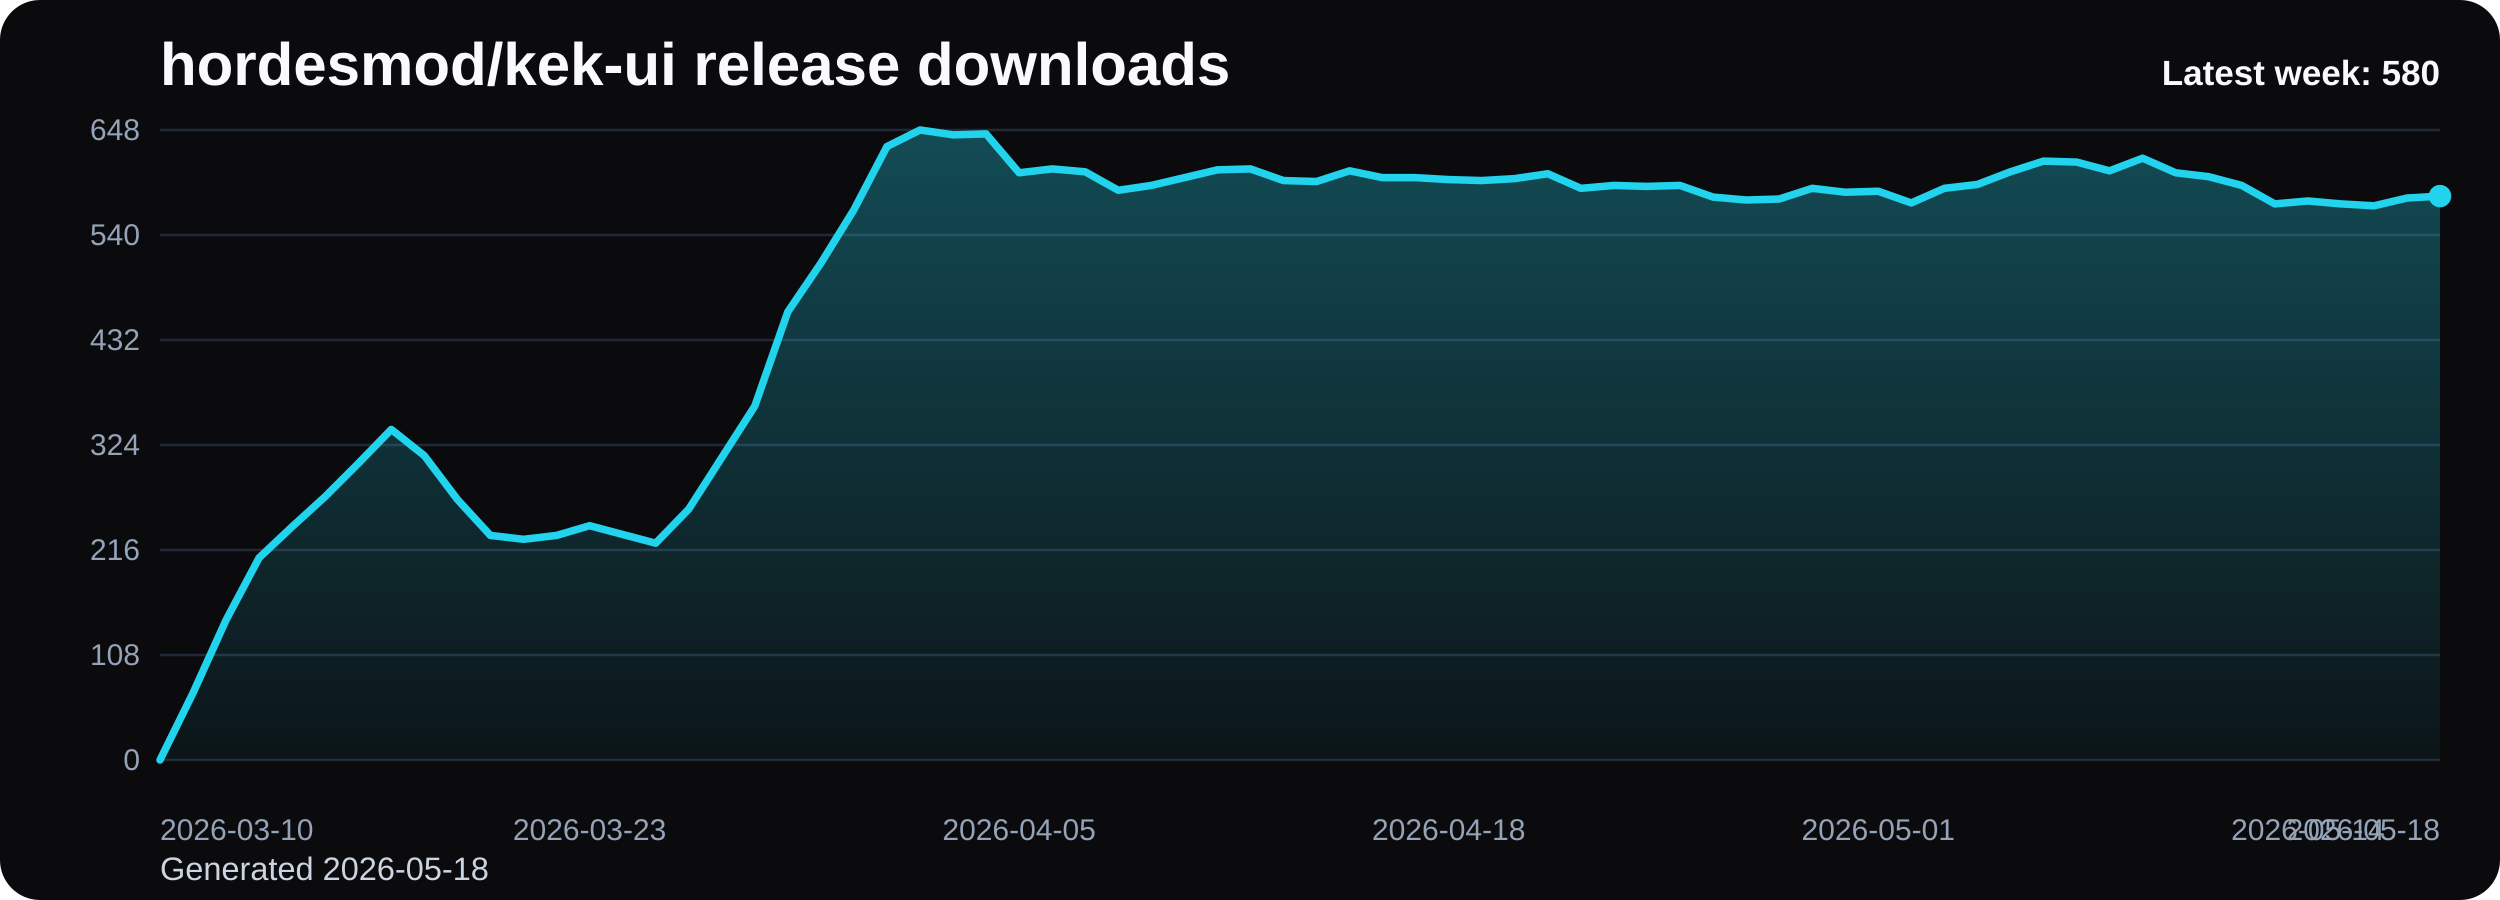
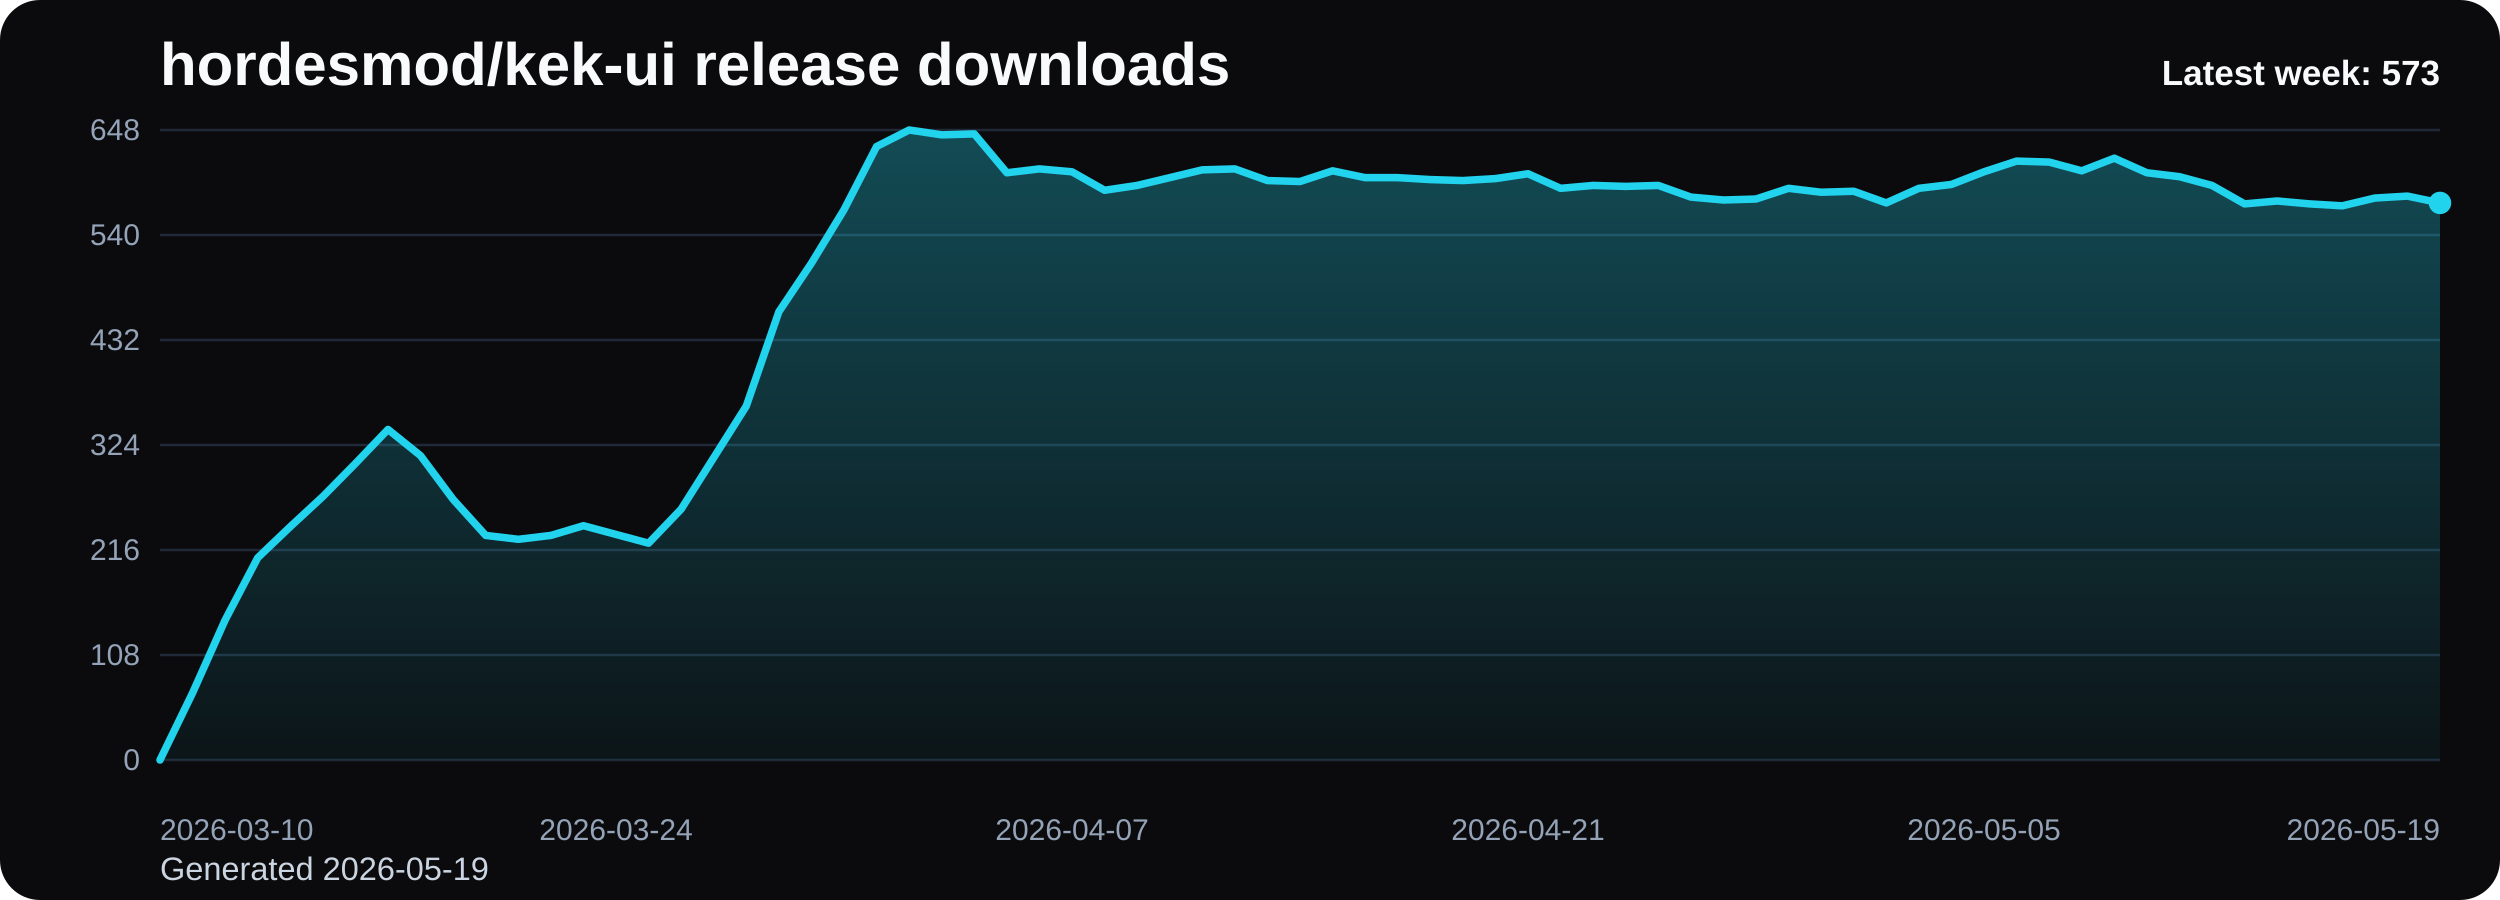
<svg xmlns="http://www.w3.org/2000/svg" viewBox="0 0 1000 360" role="img" aria-label="hordesmod/kek-ui release downloads chart">
  <defs>
    <linearGradient id="fill-weekly-black" x1="0" y1="0" x2="0" y2="1">
      <stop offset="0%" stop-color="#22d3ee" stop-opacity="0.32" />
      <stop offset="100%" stop-color="#22d3ee" stop-opacity="0.05" />
    </linearGradient>
    <style>
      .bg { fill: #0b0b0d; }
      .title { font: 700 24px Arial, sans-serif; fill: #f8fafc; }
      .sub { font: 400 13px Arial, sans-serif; fill: #cbd5e1; }
      .grid { stroke: #1f2937; stroke-width: 1; }
      .axis { font: 400 12px Arial, sans-serif; fill: #94a3b8; }
      .line { fill: none; stroke: #22d3ee; stroke-width: 3; stroke-linecap: round; stroke-linejoin: round; }
      .dot { fill: #22d3ee; }
      .value { font: 600 11px Arial, sans-serif; fill: #cbd5e1; }
      .latest { font: 700 14px Arial, sans-serif; fill: #f8fafc; }
    </style>
  </defs>
  <rect class="bg" x="0" y="0" width="1000" height="360" rx="16" />
  <text class="title" x="64" y="34">hordesmod/kek-ui release downloads</text>
-   <text class="sub" x="64" y="352">Generated 2026-05-18</text>
+   <text class="sub" x="64" y="352">Generated 2026-05-19</text>
  <line x1="64" y1="52.00" x2="976" y2="52.00" class="grid" />
  <text x="56" y="56.00" text-anchor="end" class="axis">648</text>
  <line x1="64" y1="94.00" x2="976" y2="94.00" class="grid" />
  <text x="56" y="98.00" text-anchor="end" class="axis">540</text>
  <line x1="64" y1="136.00" x2="976" y2="136.00" class="grid" />
  <text x="56" y="140.00" text-anchor="end" class="axis">432</text>
  <line x1="64" y1="178.00" x2="976" y2="178.00" class="grid" />
  <text x="56" y="182.00" text-anchor="end" class="axis">324</text>
  <line x1="64" y1="220.00" x2="976" y2="220.00" class="grid" />
  <text x="56" y="224.00" text-anchor="end" class="axis">216</text>
  <line x1="64" y1="262.00" x2="976" y2="262.00" class="grid" />
  <text x="56" y="266.00" text-anchor="end" class="axis">108</text>
  <line x1="64" y1="304.00" x2="976" y2="304.00" class="grid" />
  <text x="56" y="308.00" text-anchor="end" class="axis">0</text>
-   <path d="M 64.00 304 L 64.00 304.00 L 77.22 277.17 L 90.43 248.00 L 103.65 223.11 L 116.87 210.67 L 130.09 198.61 L 143.30 185.39 L 156.52 171.78 L 169.74 182.28 L 182.96 199.78 L 196.17 214.17 L 209.39 215.72 L 222.61 214.17 L 235.83 210.28 L 249.04 213.78 L 262.26 217.28 L 275.48 203.67 L 288.70 183.06 L 301.91 162.44 L 315.13 124.72 L 328.35 105.28 L 341.57 83.89 L 354.78 58.61 L 368.00 52.00 L 381.22 53.94 L 394.43 53.56 L 407.65 69.11 L 420.87 67.56 L 434.09 68.72 L 447.30 76.11 L 460.52 74.17 L 473.74 71.06 L 486.96 67.94 L 500.17 67.56 L 513.39 72.22 L 526.61 72.61 L 539.83 68.33 L 553.04 71.06 L 566.26 71.06 L 579.48 71.83 L 592.70 72.22 L 605.91 71.44 L 619.13 69.50 L 632.35 75.33 L 645.57 74.17 L 658.78 74.56 L 672.00 74.17 L 685.22 78.83 L 698.43 80.00 L 711.65 79.61 L 724.87 75.33 L 738.09 76.89 L 751.30 76.50 L 764.52 81.17 L 777.74 75.33 L 790.96 73.78 L 804.17 68.72 L 817.39 64.44 L 830.61 64.83 L 843.83 68.33 L 857.04 63.28 L 870.26 69.11 L 883.48 70.67 L 896.70 74.17 L 909.91 81.56 L 923.13 80.39 L 936.35 81.56 L 949.57 82.33 L 962.78 79.22 L 976.00 78.44 L 976.00 304 Z" fill="url(#fill-weekly-black)" />
-   <polyline class="line" points="64.00,304.00 77.22,277.17 90.43,248.00 103.65,223.11 116.87,210.67 130.09,198.61 143.30,185.39 156.52,171.78 169.74,182.28 182.96,199.78 196.17,214.17 209.39,215.72 222.61,214.17 235.83,210.28 249.04,213.78 262.26,217.28 275.48,203.67 288.70,183.06 301.91,162.44 315.13,124.72 328.35,105.28 341.57,83.89 354.78,58.61 368.00,52.00 381.22,53.94 394.43,53.56 407.65,69.11 420.87,67.56 434.09,68.72 447.30,76.11 460.52,74.17 473.74,71.06 486.96,67.94 500.17,67.56 513.39,72.22 526.61,72.61 539.83,68.33 553.04,71.06 566.26,71.06 579.48,71.83 592.70,72.22 605.91,71.44 619.13,69.50 632.35,75.33 645.57,74.17 658.78,74.56 672.00,74.17 685.22,78.83 698.43,80.00 711.65,79.61 724.87,75.33 738.09,76.89 751.30,76.50 764.52,81.17 777.74,75.33 790.96,73.78 804.17,68.72 817.39,64.44 830.61,64.83 843.83,68.33 857.04,63.28 870.26,69.11 883.48,70.67 896.70,74.17 909.91,81.56 923.13,80.39 936.35,81.56 949.57,82.33 962.78,79.22 976.00,78.44" />
-   <circle class="dot" cx="976.00" cy="78.44" r="4.5" />
+   <path d="M 64.00 304 L 64.00 304.00 L 77.03 277.17 L 90.06 248.00 L 103.09 223.11 L 116.11 210.67 L 129.14 198.61 L 142.17 185.39 L 155.20 171.78 L 168.23 182.28 L 181.26 199.78 L 194.29 214.17 L 207.31 215.72 L 220.34 214.17 L 233.37 210.28 L 246.40 213.78 L 259.43 217.28 L 272.46 203.67 L 285.49 183.06 L 298.51 162.44 L 311.54 124.72 L 324.57 105.28 L 337.60 83.89 L 350.63 58.61 L 363.66 52.00 L 376.69 53.94 L 389.71 53.56 L 402.74 69.11 L 415.77 67.56 L 428.80 68.72 L 441.83 76.11 L 454.86 74.17 L 467.89 71.06 L 480.91 67.94 L 493.94 67.56 L 506.97 72.22 L 520.00 72.61 L 533.03 68.33 L 546.06 71.06 L 559.09 71.06 L 572.11 71.83 L 585.14 72.22 L 598.17 71.44 L 611.20 69.50 L 624.23 75.33 L 637.26 74.17 L 650.29 74.56 L 663.31 74.17 L 676.34 78.83 L 689.37 80.00 L 702.40 79.61 L 715.43 75.33 L 728.46 76.89 L 741.49 76.50 L 754.51 81.17 L 767.54 75.33 L 780.57 73.78 L 793.60 68.72 L 806.63 64.44 L 819.66 64.83 L 832.69 68.33 L 845.71 63.28 L 858.74 69.11 L 871.77 70.67 L 884.80 74.17 L 897.83 81.56 L 910.86 80.39 L 923.89 81.56 L 936.91 82.33 L 949.94 79.22 L 962.97 78.44 L 976.00 81.17 L 976.00 304 Z" fill="url(#fill-weekly-black)" />
+   <polyline class="line" points="64.00,304.00 77.03,277.17 90.06,248.00 103.09,223.11 116.11,210.67 129.14,198.61 142.17,185.39 155.20,171.78 168.23,182.28 181.26,199.78 194.29,214.17 207.31,215.72 220.34,214.17 233.37,210.28 246.40,213.78 259.43,217.28 272.46,203.67 285.49,183.06 298.51,162.44 311.54,124.72 324.57,105.28 337.60,83.89 350.63,58.61 363.66,52.00 376.69,53.94 389.71,53.56 402.74,69.11 415.77,67.56 428.80,68.72 441.83,76.11 454.86,74.17 467.89,71.06 480.91,67.94 493.94,67.56 506.97,72.22 520.00,72.61 533.03,68.33 546.06,71.06 559.09,71.06 572.11,71.83 585.14,72.22 598.17,71.44 611.20,69.50 624.23,75.33 637.26,74.17 650.29,74.56 663.31,74.17 676.34,78.83 689.37,80.00 702.40,79.61 715.43,75.33 728.46,76.89 741.49,76.50 754.51,81.17 767.54,75.33 780.57,73.78 793.60,68.72 806.63,64.44 819.66,64.83 832.69,68.33 845.71,63.28 858.74,69.11 871.77,70.67 884.80,74.17 897.83,81.56 910.86,80.39 923.89,81.56 936.91,82.33 949.94,79.22 962.97,78.44 976.00,81.17" />
+   <circle class="dot" cx="976.00" cy="81.17" r="4.5" />
  <text class="axis" x="64.00" y="336" text-anchor="start">2026-03-10</text>
-   <text class="axis" x="235.83" y="336" text-anchor="middle">2026-03-23</text>
-   <text class="axis" x="407.65" y="336" text-anchor="middle">2026-04-05</text>
-   <text class="axis" x="579.48" y="336" text-anchor="middle">2026-04-18</text>
-   <text class="axis" x="751.30" y="336" text-anchor="middle">2026-05-01</text>
-   <text class="axis" x="923.13" y="336" text-anchor="middle">2026-05-14</text>
-   <text class="axis" x="976.00" y="336" text-anchor="end">2026-05-18</text>
-   <text class="latest" x="976" y="34" text-anchor="end">Latest week: 580</text>
+   <text class="axis" x="246.40" y="336" text-anchor="middle">2026-03-24</text>
+   <text class="axis" x="428.80" y="336" text-anchor="middle">2026-04-07</text>
+   <text class="axis" x="611.20" y="336" text-anchor="middle">2026-04-21</text>
+   <text class="axis" x="793.60" y="336" text-anchor="middle">2026-05-05</text>
+   <text class="axis" x="976.00" y="336" text-anchor="end">2026-05-19</text>
+   <text class="latest" x="976" y="34" text-anchor="end">Latest week: 573</text>
</svg>
